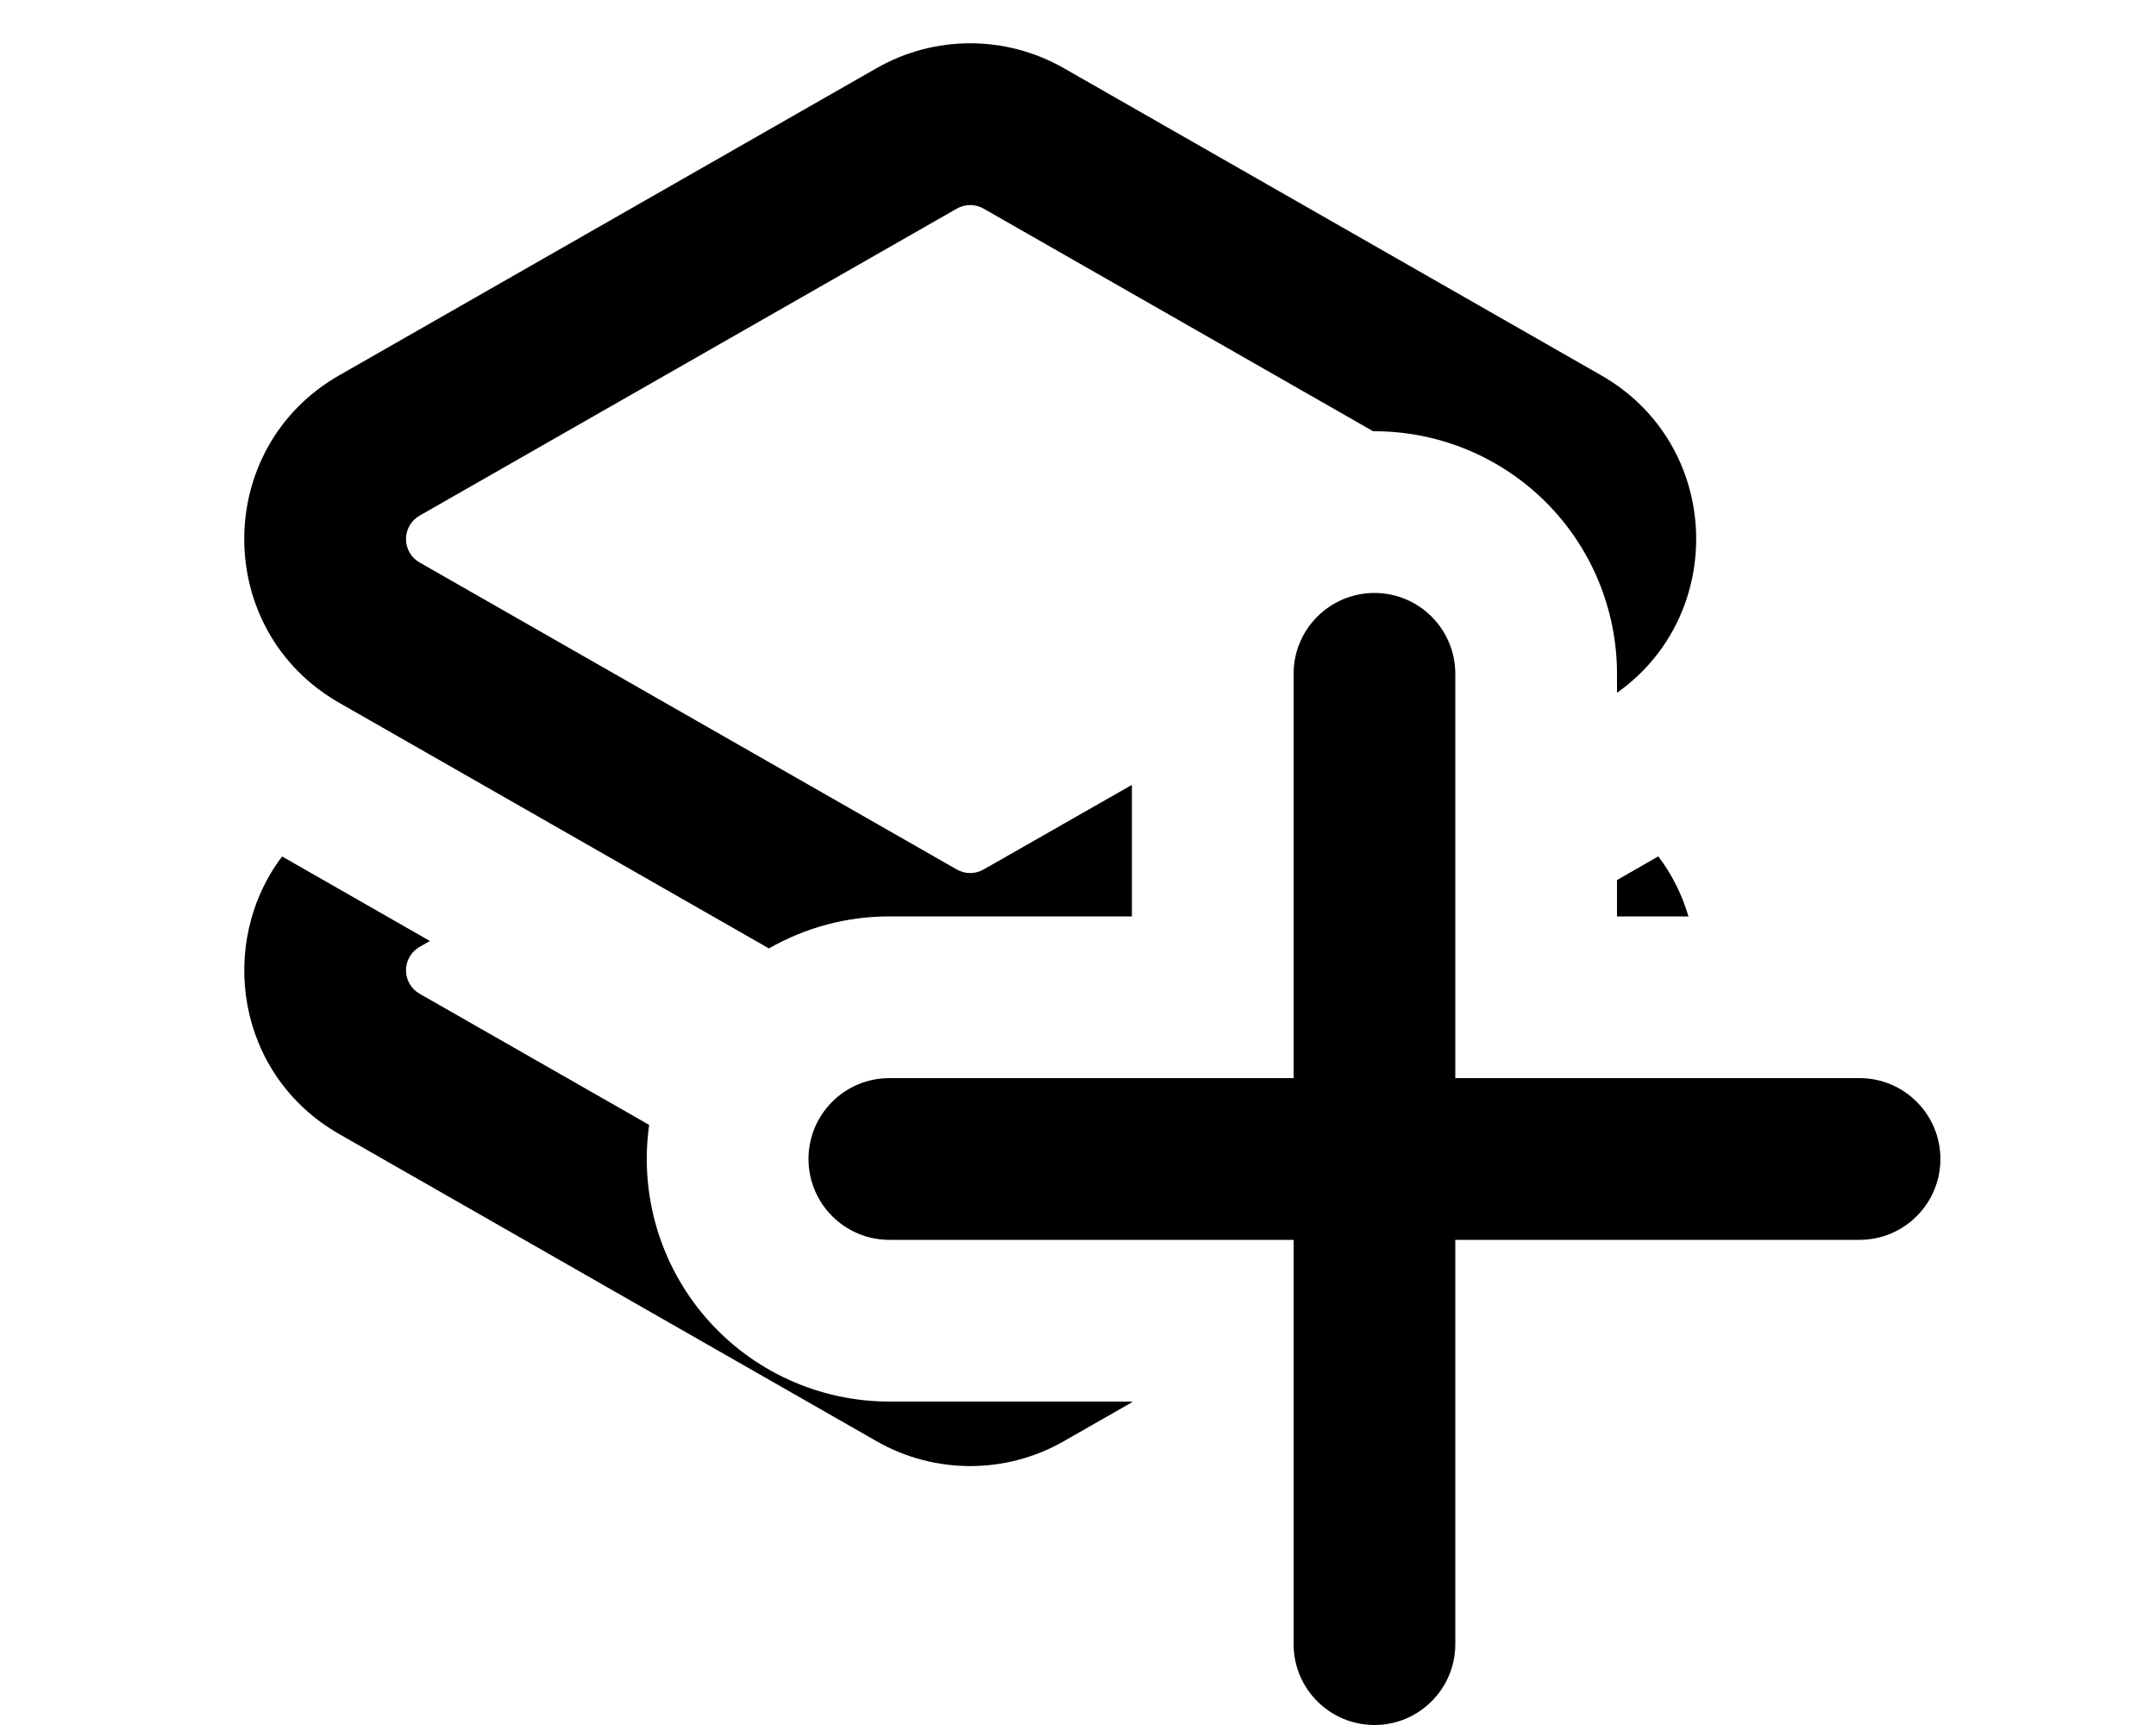
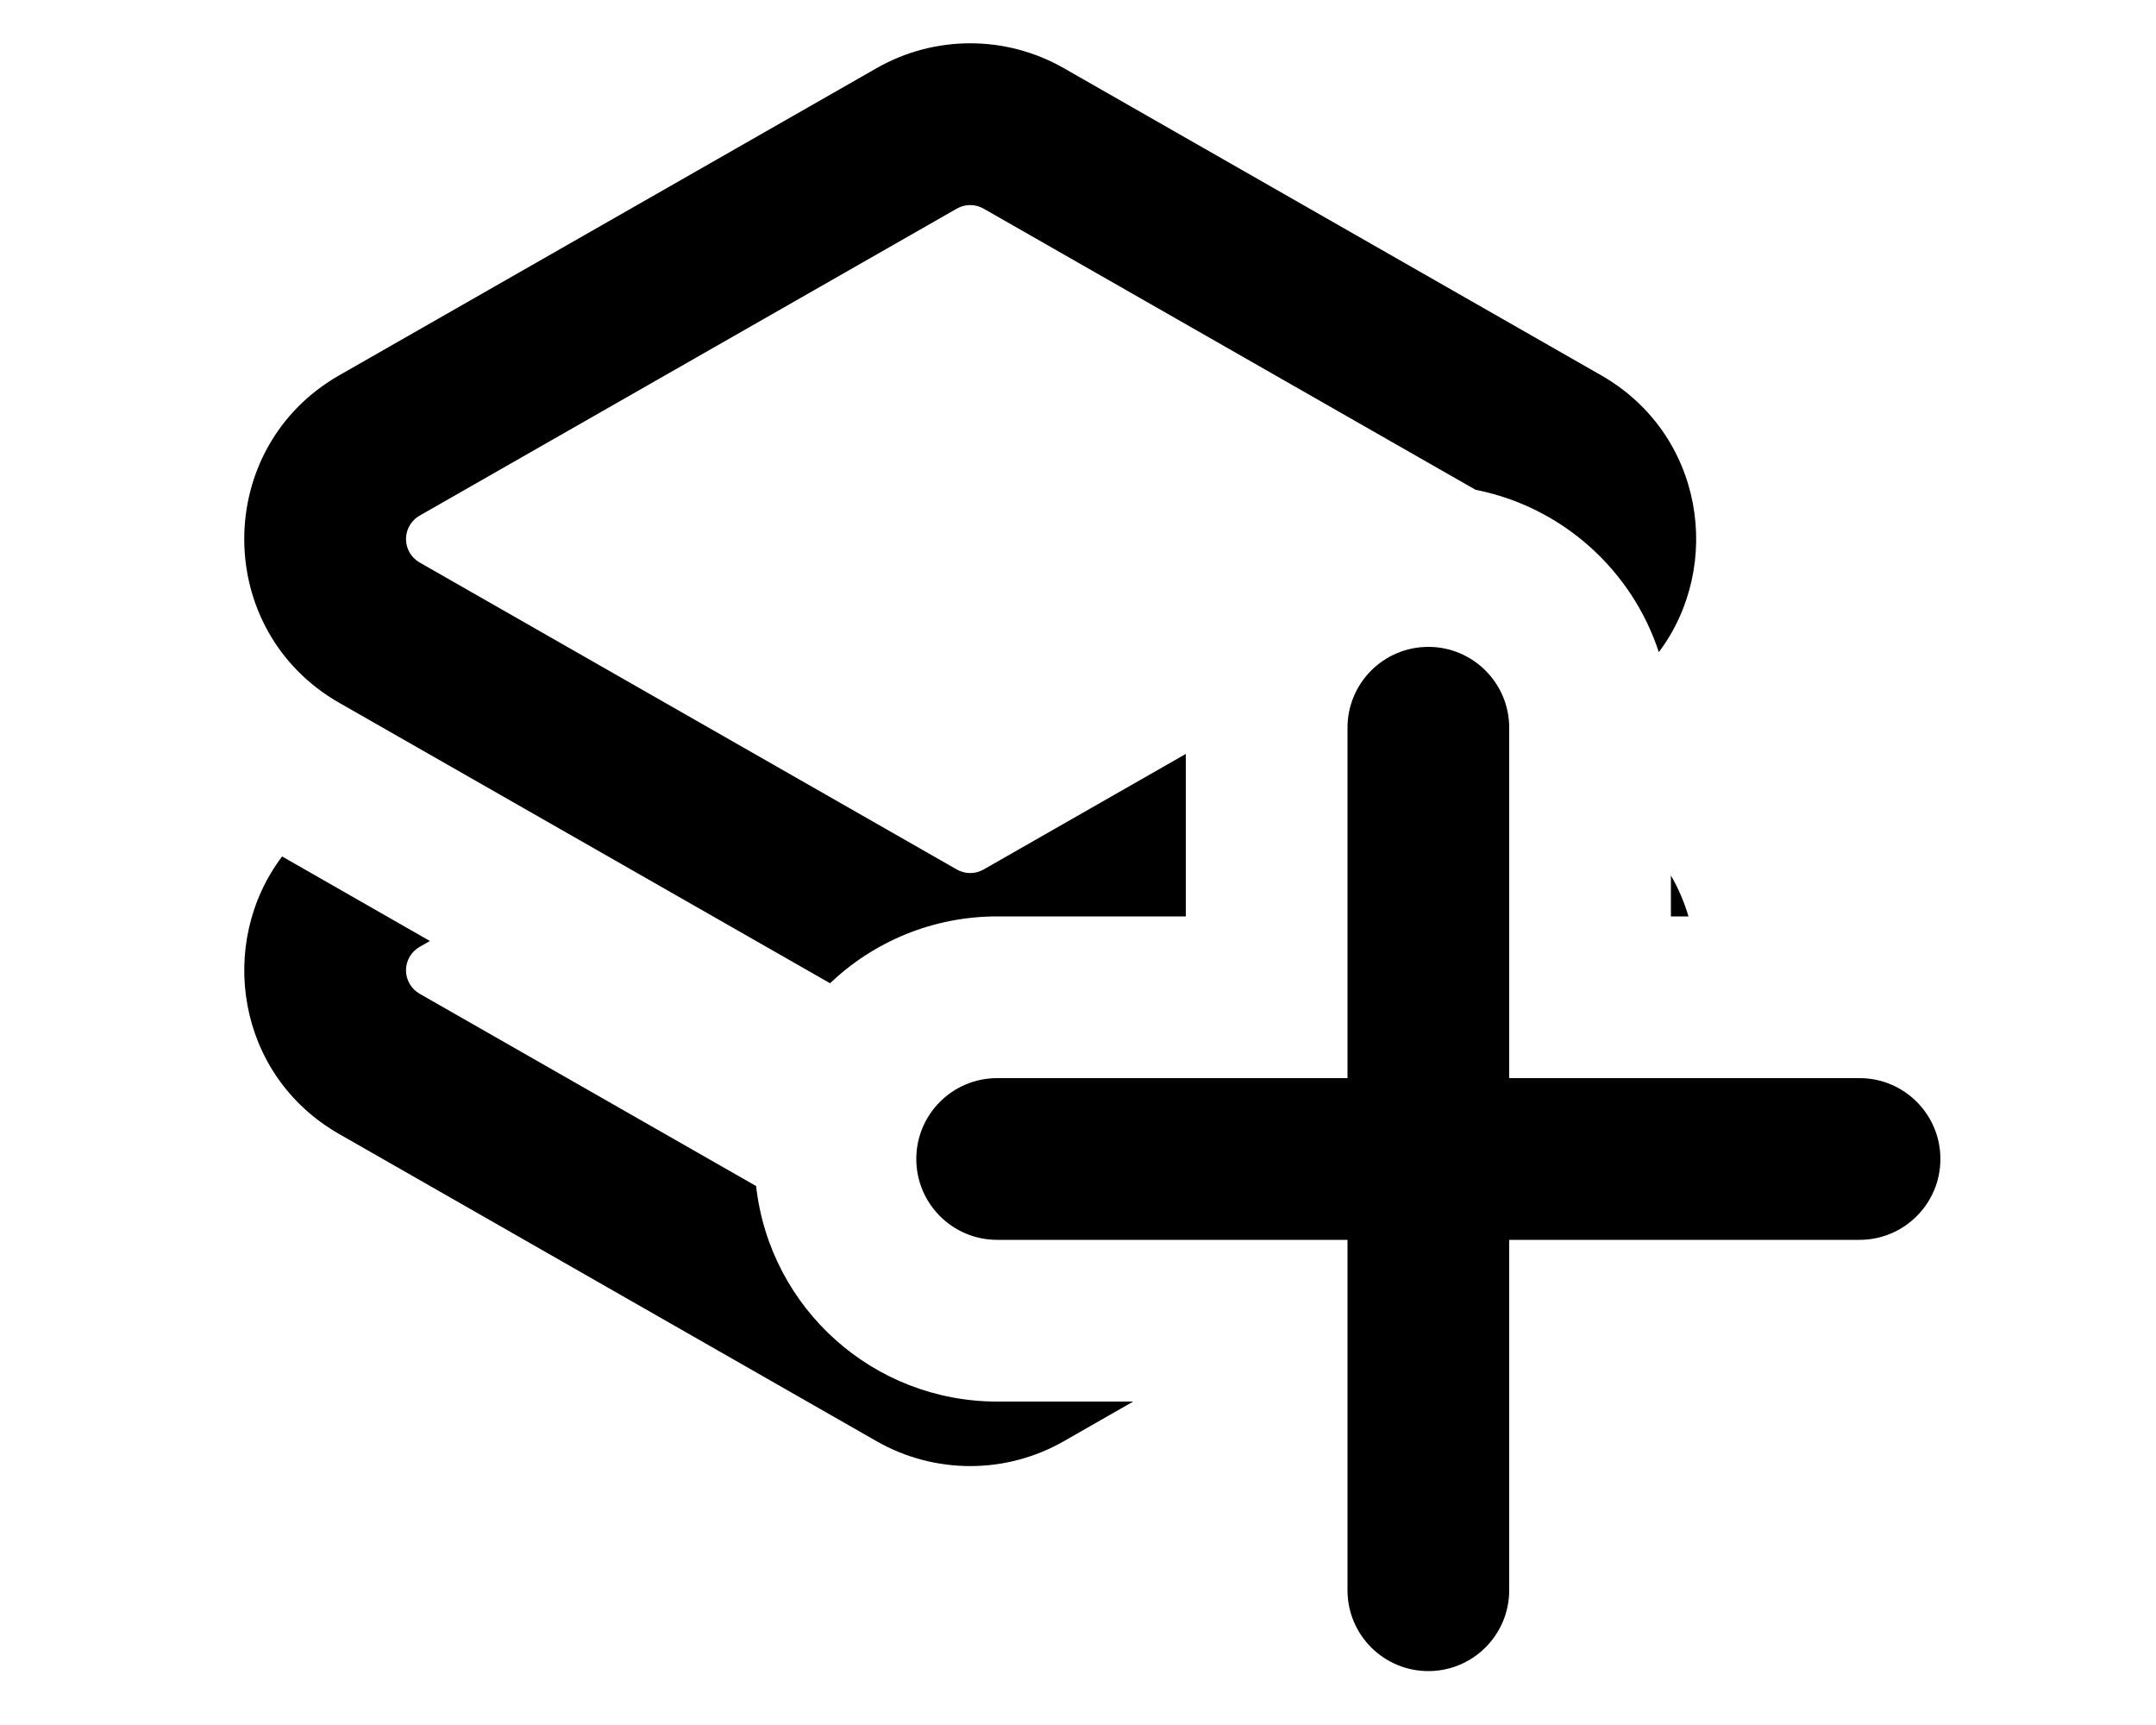
<svg xmlns="http://www.w3.org/2000/svg" viewBox="0 0 20 16" fill="currentColor">
-   <path d="M13.5 10V6.25a.75.75 0 0 0-1.5 0V10H8.25a.75.75 0 0 0 0 1.5H12v3.75a.75.75 0 0 0 1.5 0V11.5h3.75a.75.75 0 0 0 0-1.5H13.5z" />
-   <path d="M9.124 1.935a.25.25 0 0 0-.248 0L3.892 4.783a.25.25 0 0 0 0 .434l4.984 2.848a.25.25 0 0 0 .248 0L10.5 7.28V8.5H8.25a2.24 2.24 0 0 0-1.117.297L3.147 6.519c-1.175-.671-1.175-2.367 0-3.038L8.132.632a1.75 1.75 0 0 1 1.736 0l4.985 2.849c1.124.642 1.173 2.22.147 2.945V6.25A2.25 2.25 0 0 0 12.738 4L9.124 1.935zm-3.102 8.499-2.13-1.217a.25.25 0 0 1 0-.434l.096-.055-1.371-.784c-.605.799-.428 2.028.53 2.575l4.985 2.849a1.75 1.75 0 0 0 1.736 0l.632-.361V13H8.25a2.25 2.25 0 0 1-2.228-2.566zM15.663 8.5H15v-.337l.383-.22c.129.17.222.36.28.557z" />
+   <path d="M8.876 1.935a.25.25 0 0 1 .248 0l4.564 2.608c.802.158 1.45.742 1.7 1.506.6-.8.42-2.022-.535-2.568L9.868.632a1.75 1.75 0 0 0-1.736 0L3.147 3.481c-1.175.671-1.175 2.367 0 3.038L7.7 9.12c.403-.384.95-.62 1.551-.62H11V6.993L9.124 8.065a.25.25 0 0 1-.248 0L3.892 5.217a.25.25 0 0 1 0-.434l4.984-2.848zM3.892 9.217l3.122 1.784A2.25 2.25 0 0 0 9.25 13h1.262l-.644.368a1.75 1.75 0 0 1-1.736 0l-4.985-2.849c-.958-.547-1.135-1.776-.53-2.575l1.371.784-.096.055a.25.25 0 0 0 0 .434zM15.5 8.5h.163a1.728 1.728 0 0 0-.163-.38v.38z" />
+   <path d="M14 6.75V10h3.25a.75.75 0 0 1 0 1.5H14v3.25a.75.75 0 0 1-1.5 0V11.5H9.25a.75.75 0 0 1 0-1.5h3.25V6.75a.75.75 0 0 1 1.5 0z" />
</svg>
